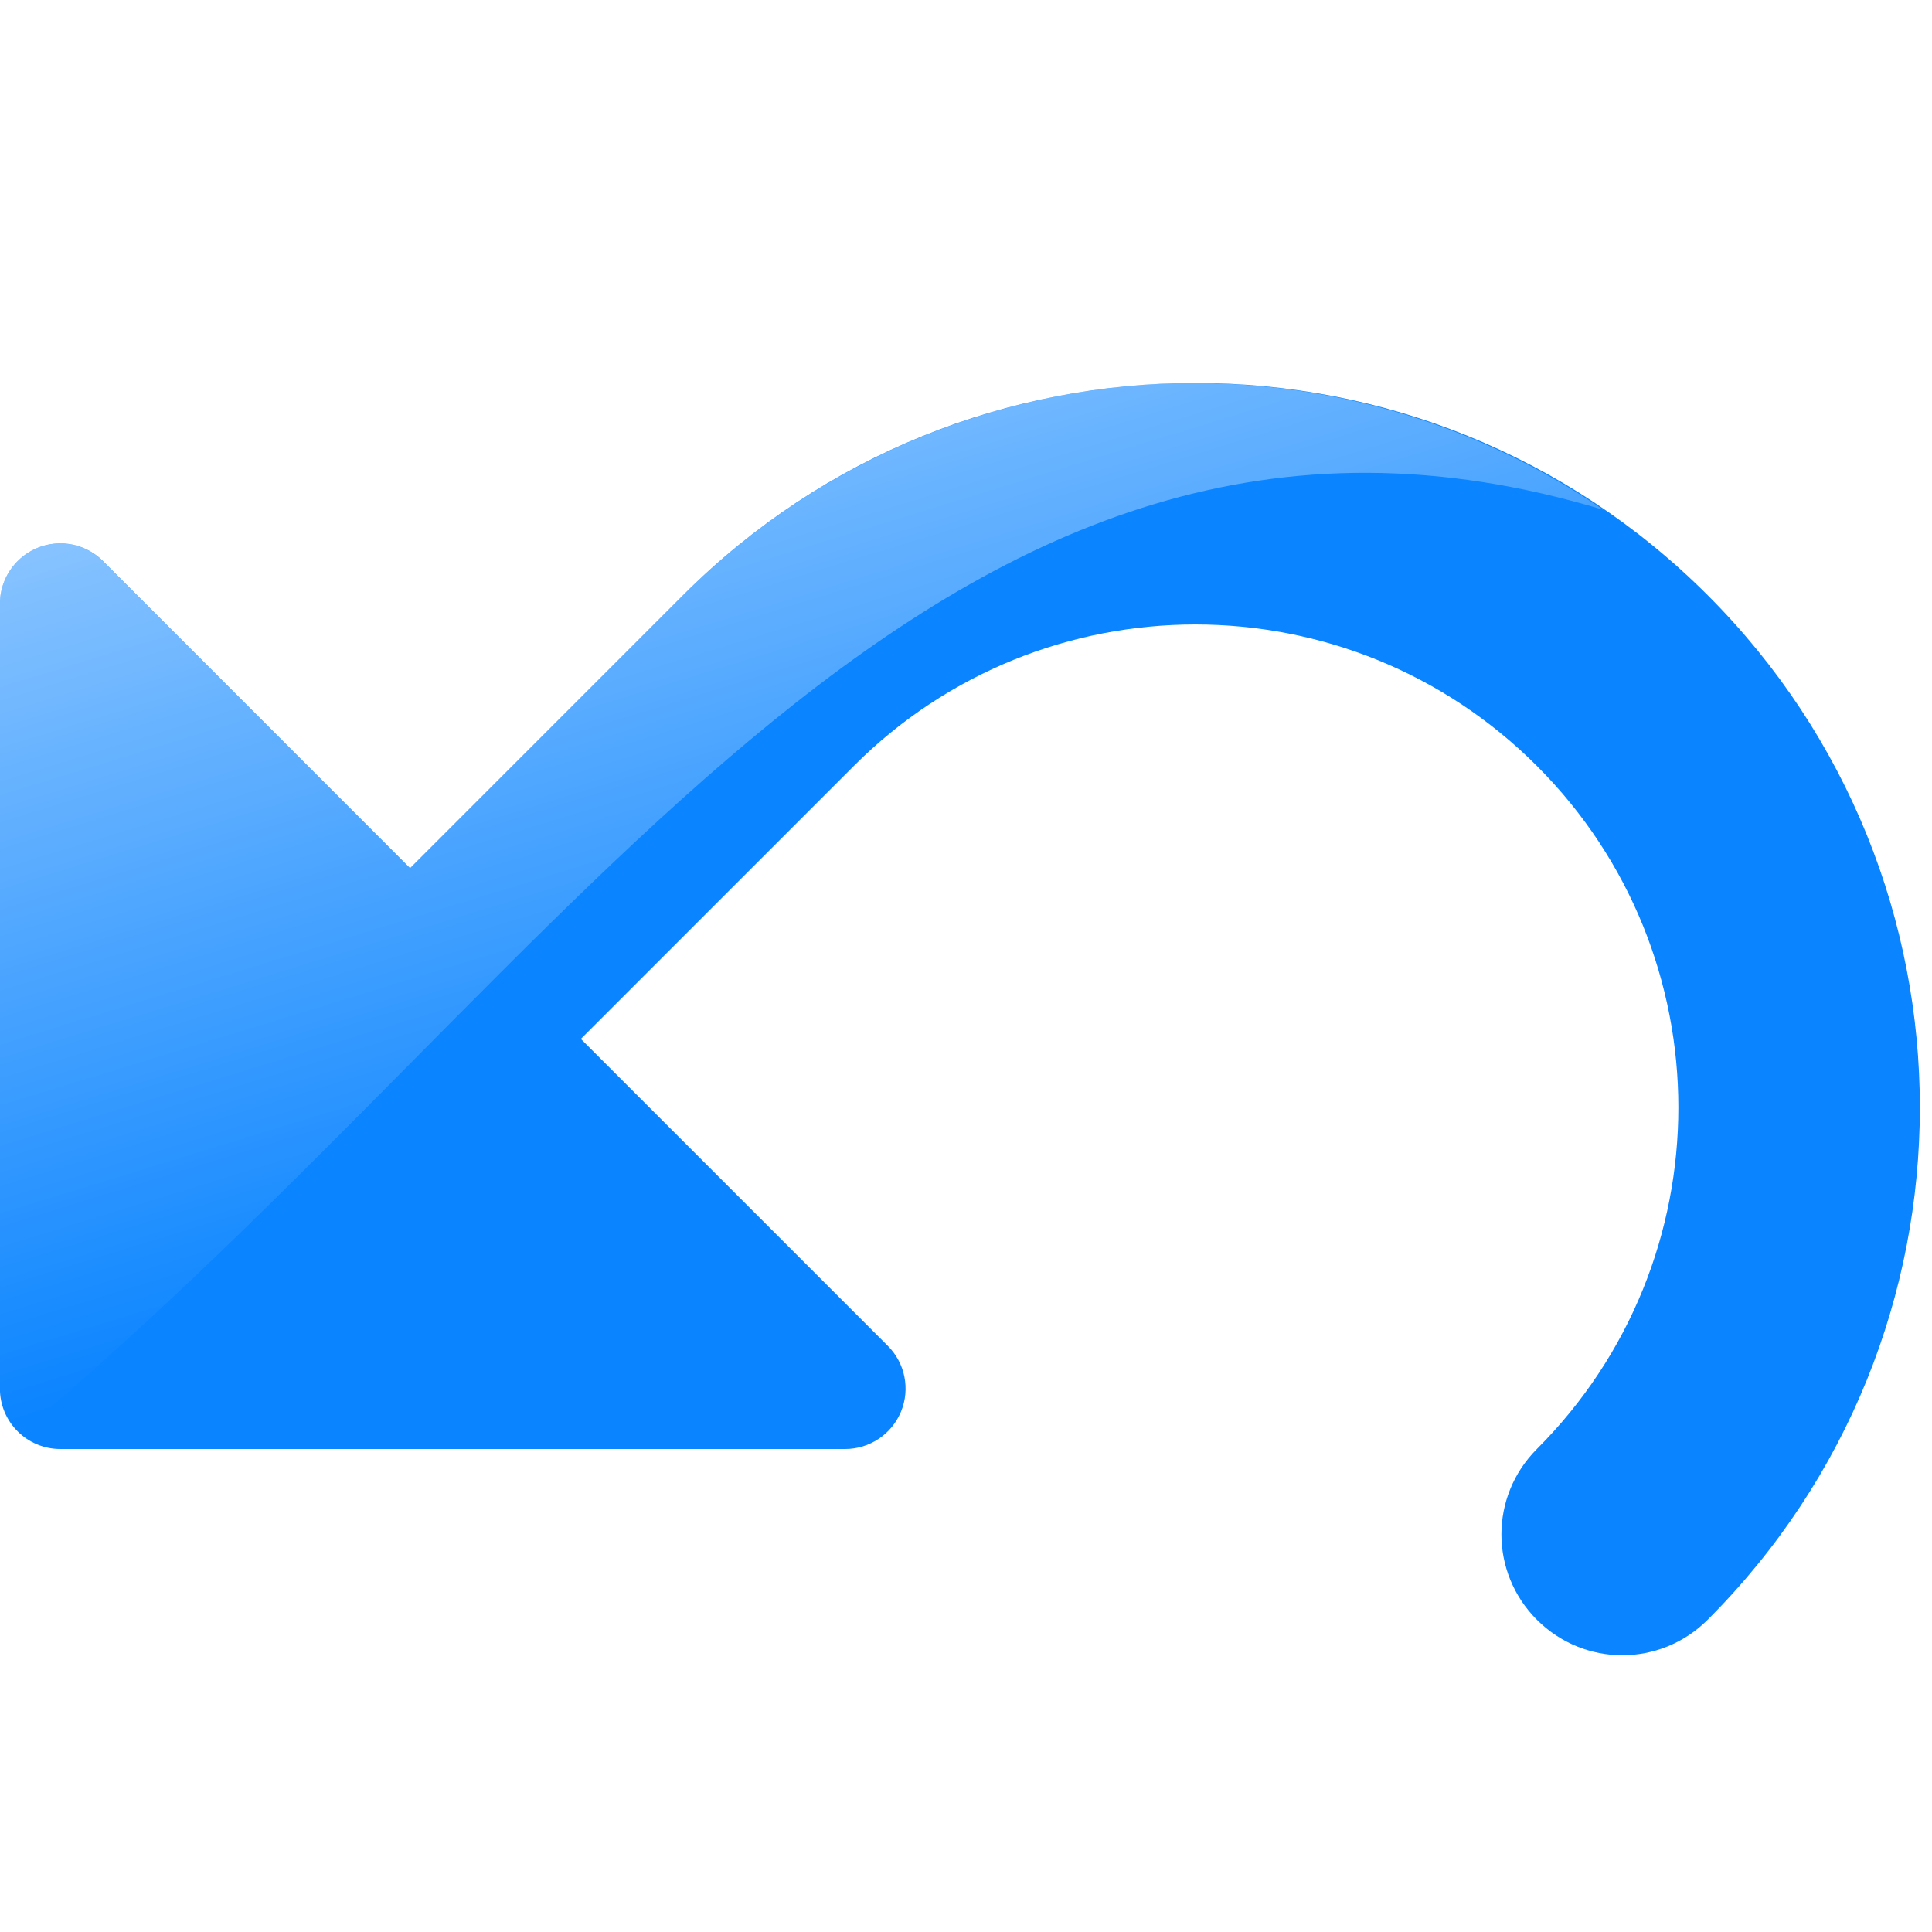
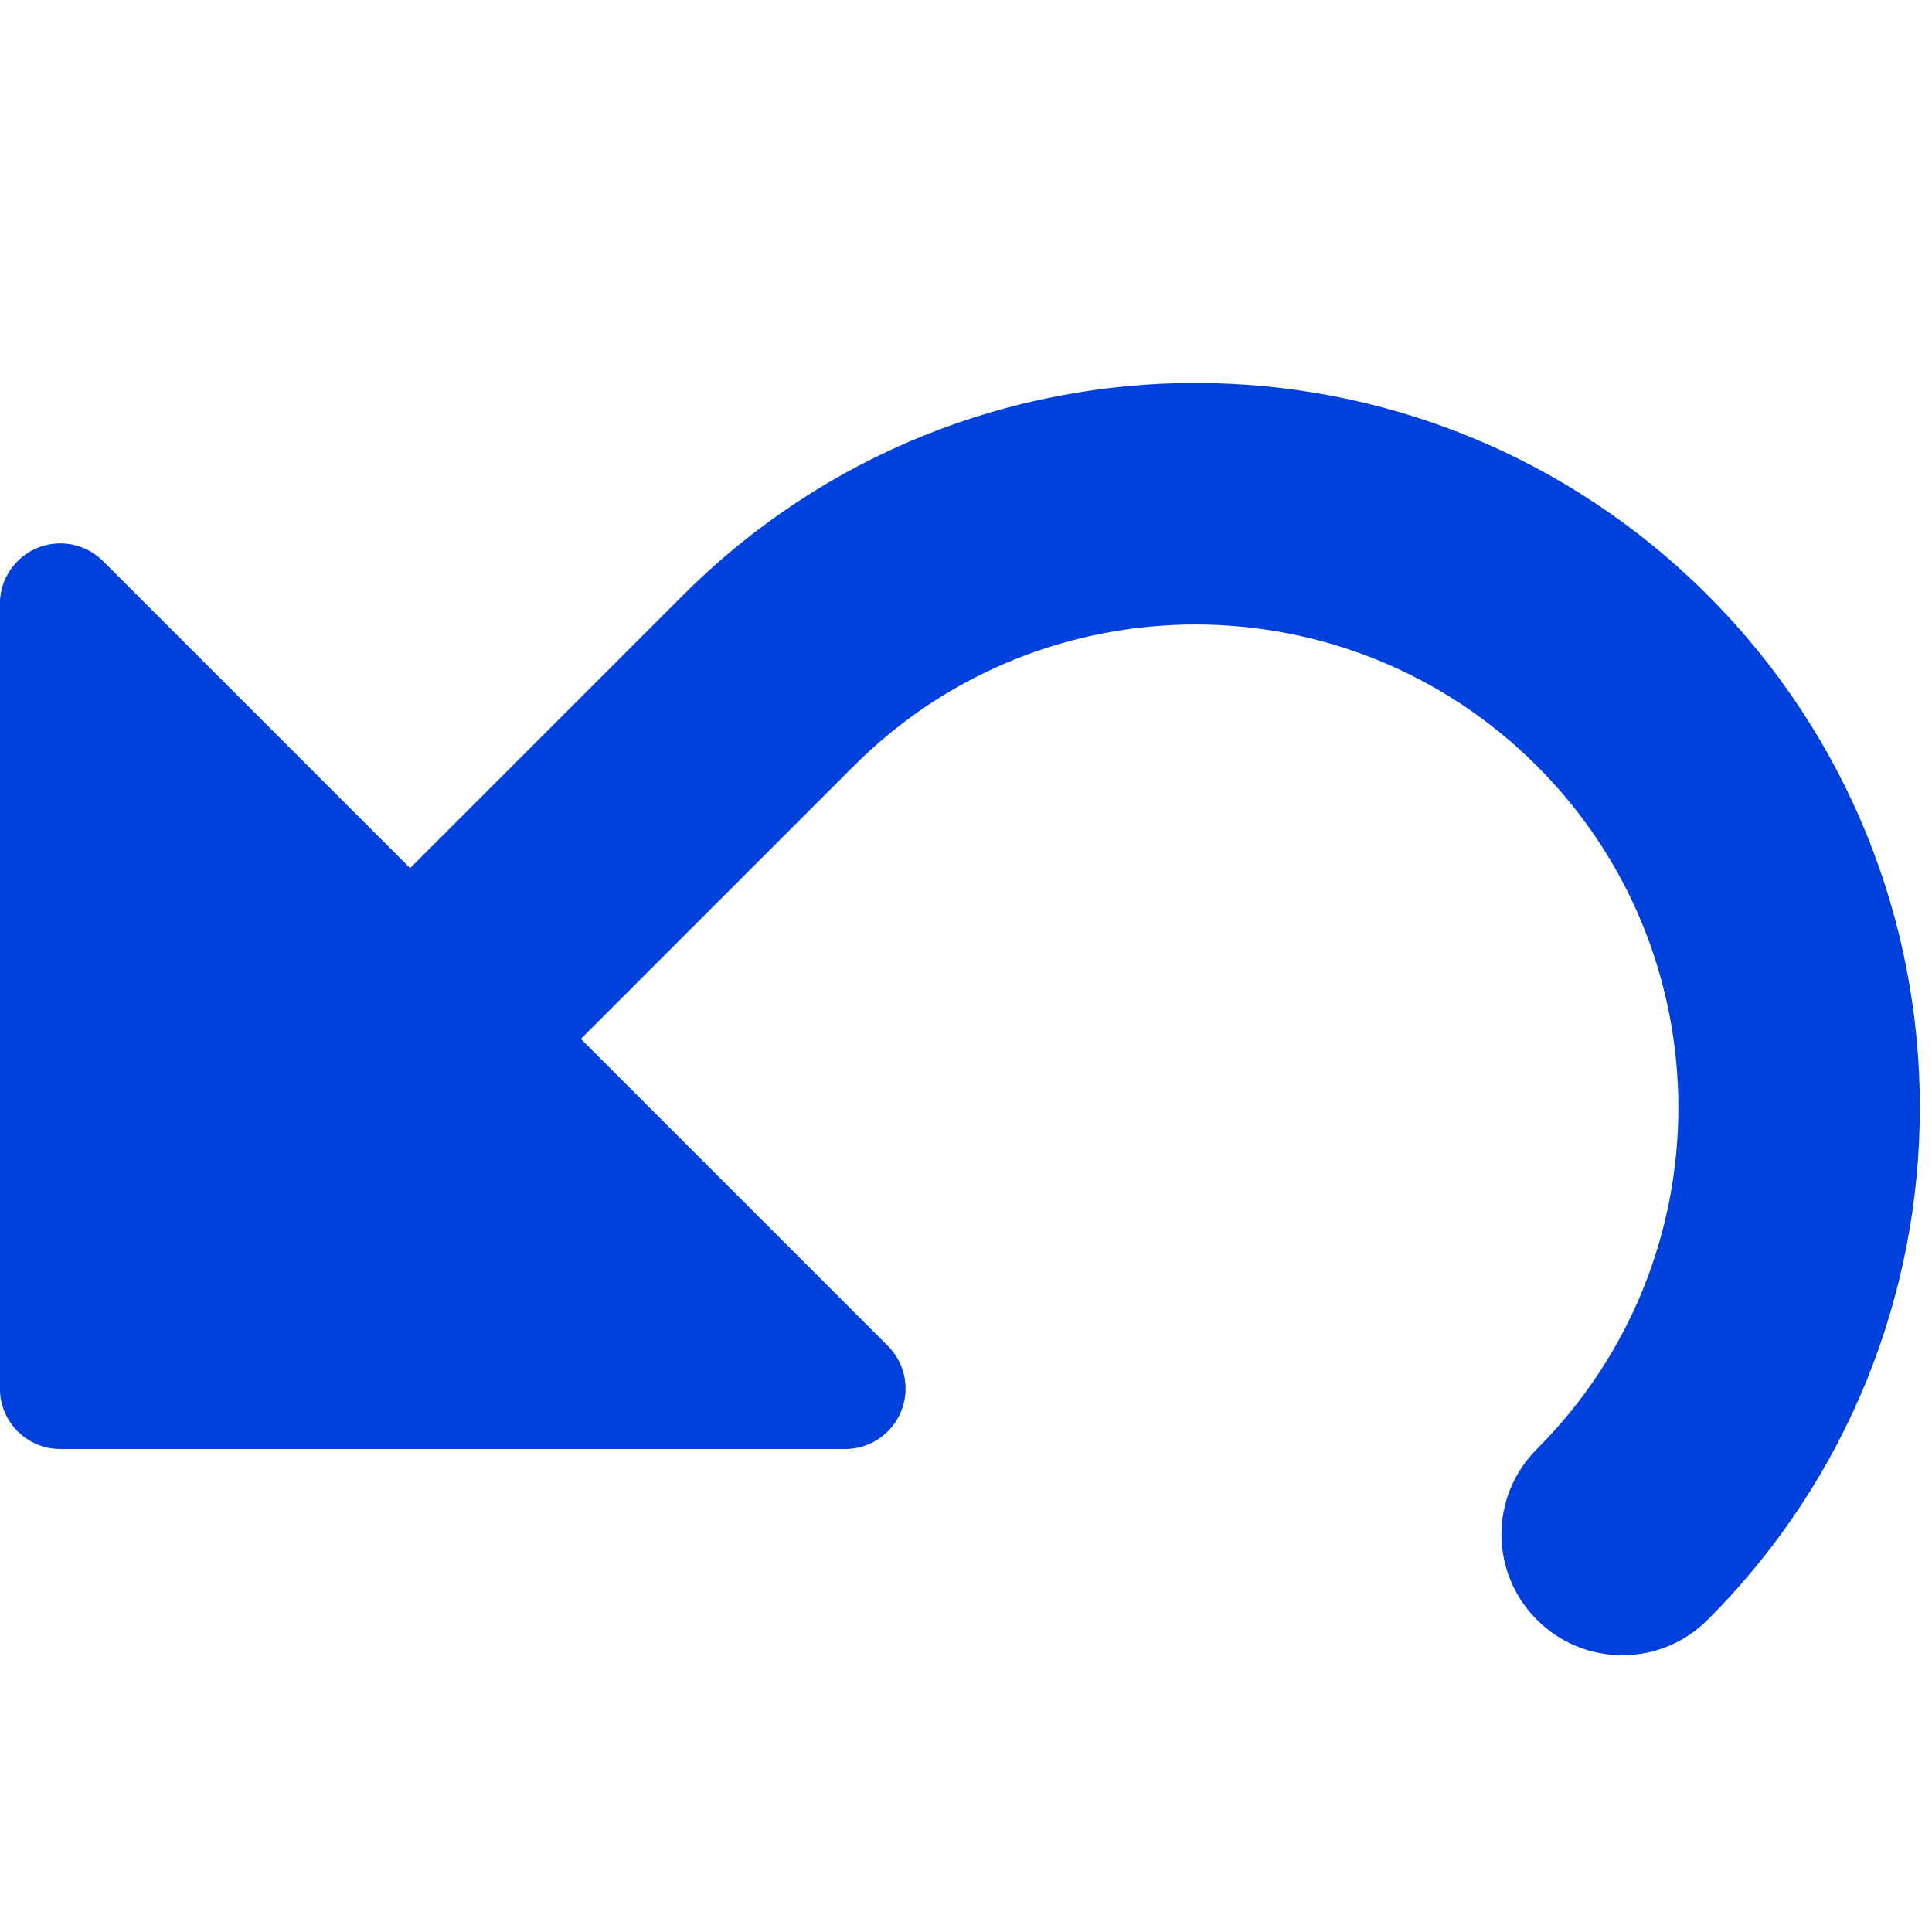
- <svg xmlns="http://www.w3.org/2000/svg" viewBox="0 0 16 16">
+ <svg xmlns="http://www.w3.org/2000/svg" xmlns:xlink="http://www.w3.org/1999/xlink" viewBox="0 0 16 16" version="1.1" id="svg15">
+   <defs id="defs19">
+     <linearGradient gradientTransform="translate(75,-7)" id="a-367" gradientUnits="userSpaceOnUse" x1="14" x2="13.797" y1="22" y2="2.136">
+       <stop offset="0" stop-color="#0040dd" id="stop2206" />
+       <stop offset="1" stop-color="#0a84ff" id="stop2208" />
+     </linearGradient>
+     <linearGradient xlink:href="#a-367" id="linearGradient855" x1="3.604" y1="9.87" x2="10.823" y2="2.487" gradientUnits="userSpaceOnUse" />
+   </defs>
  <linearGradient id="a" gradientUnits="userSpaceOnUse" x1="3.423" x2="7.423" y1="-3.423" y2="9.577">
-     <stop offset="0" stop-color="#fff" />
-     <stop offset="1" stop-color="#fff" stop-opacity="0" />
+     <stop offset="0" stop-color="#fff" id="stop2" />
+     <stop offset="1" stop-color="#fff" stop-opacity="0" id="stop4" />
  </linearGradient>



+ 
     /&amp;amp;gt;
-  <g fill="#0a84ff" transform="matrix(.7071068 -.7071068 .7071068 .7071068 -4.242641 9.171573)">
-     <path d="m6.287-.096a.5.5 0 0 0 -.338.146l-4.596 4.596a.5.5 0 0 0 0 .707l4.596 4.596a.5.5 0 0 0 .854-.354v-9.191a.5.5 0 0 0 -.516-.5z" fill="#0a84ff" />
-     <path d="m2 4v2h8a4 4 0 0 1 4 4 4 4 0 0 1 -4 4c-.554 0-1 .446-1 1s.446 1 1 1a6 6 0 0 0 6-6 6 6 0 0 0 -6-6z" fill="#0a84ff" />
-     <path d="m9.812 3.172a6 6 0 0 0 -4.156 1.758l-2.26 2.26-2.543-2.543a.5.5 0 0 0 -.719.012.5.5 0 0 0 -.135.342v5.586.914a.5.5 0 0 0 .164.369c4.632-3.865 7.621-9.307 13.115-7.648a6 6 0 0 0 -3.467-1.049z" fill="url(#a)" transform="matrix(.7071068 .7071068 -.7071068 .7071068 9.485281 -3.485281)" />
+  <g fill="#0a84ff" transform="matrix(.7071068 -.7071068 .7071068 .7071068 -4.242641 9.171573)" id="g13">
+     <g id="g847" style="fill-opacity:1;fill:url(#linearGradient855)">
+       <path id="path7" fill="#0a84ff" d="m6.287-.096a.5.5 0 0 0 -.338.146l-4.596 4.596a.5.5 0 0 0 0 .707l4.596 4.596a.5.5 0 0 0 .854-.354v-9.191a.5.5 0 0 0 -.516-.5z" style="fill-opacity:1.0;fill:url(#linearGradient855)" />
+       <path id="path9" fill="#0a84ff" d="m2 4v2h8a4 4 0 0 1 4 4 4 4 0 0 1 -4 4c-.554 0-1 .446-1 1s.446 1 1 1a6 6 0 0 0 6-6 6 6 0 0 0 -6-6z" style="fill-opacity:1.0;fill:url(#linearGradient855)" />
+     </g>
  </g>
</svg>
